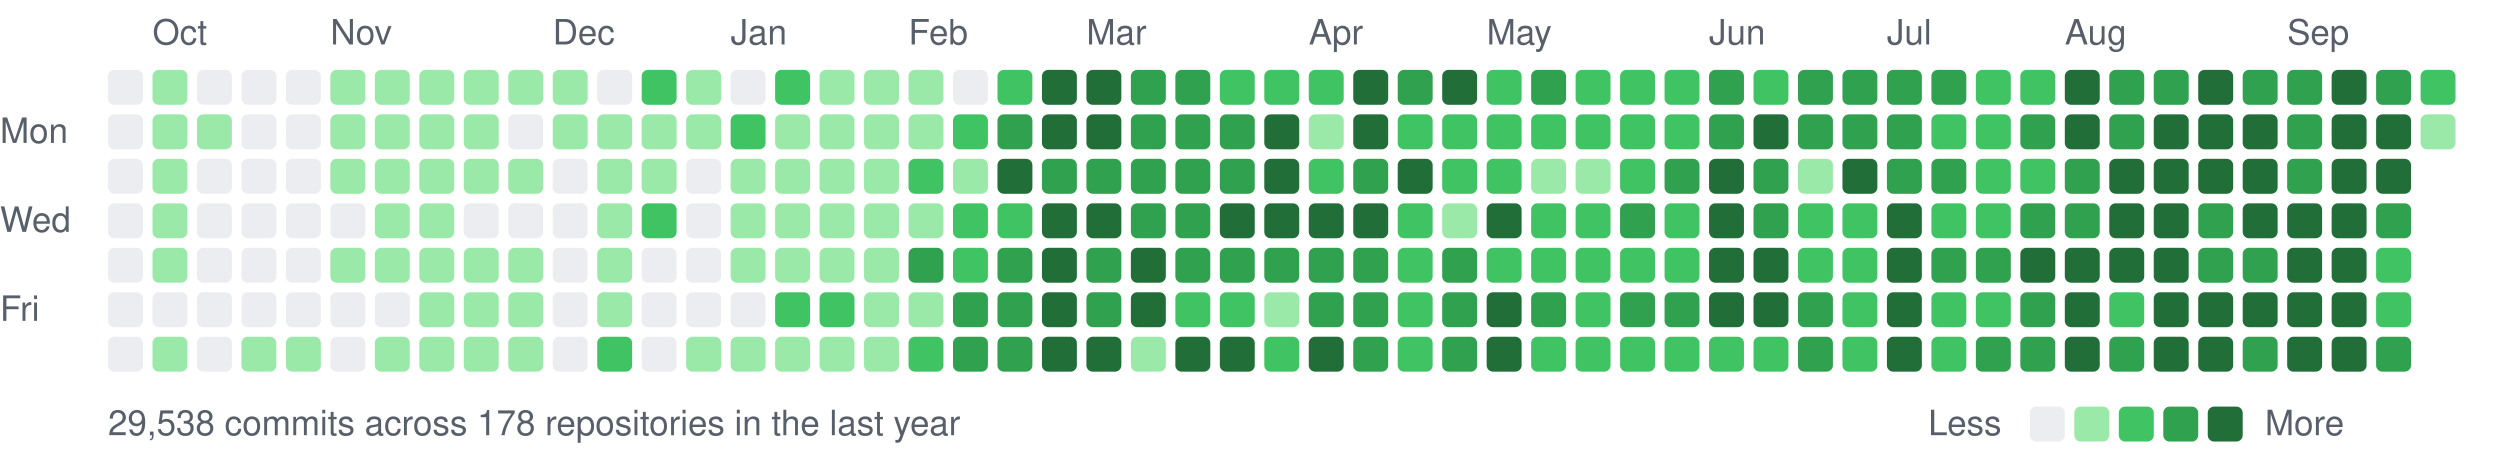
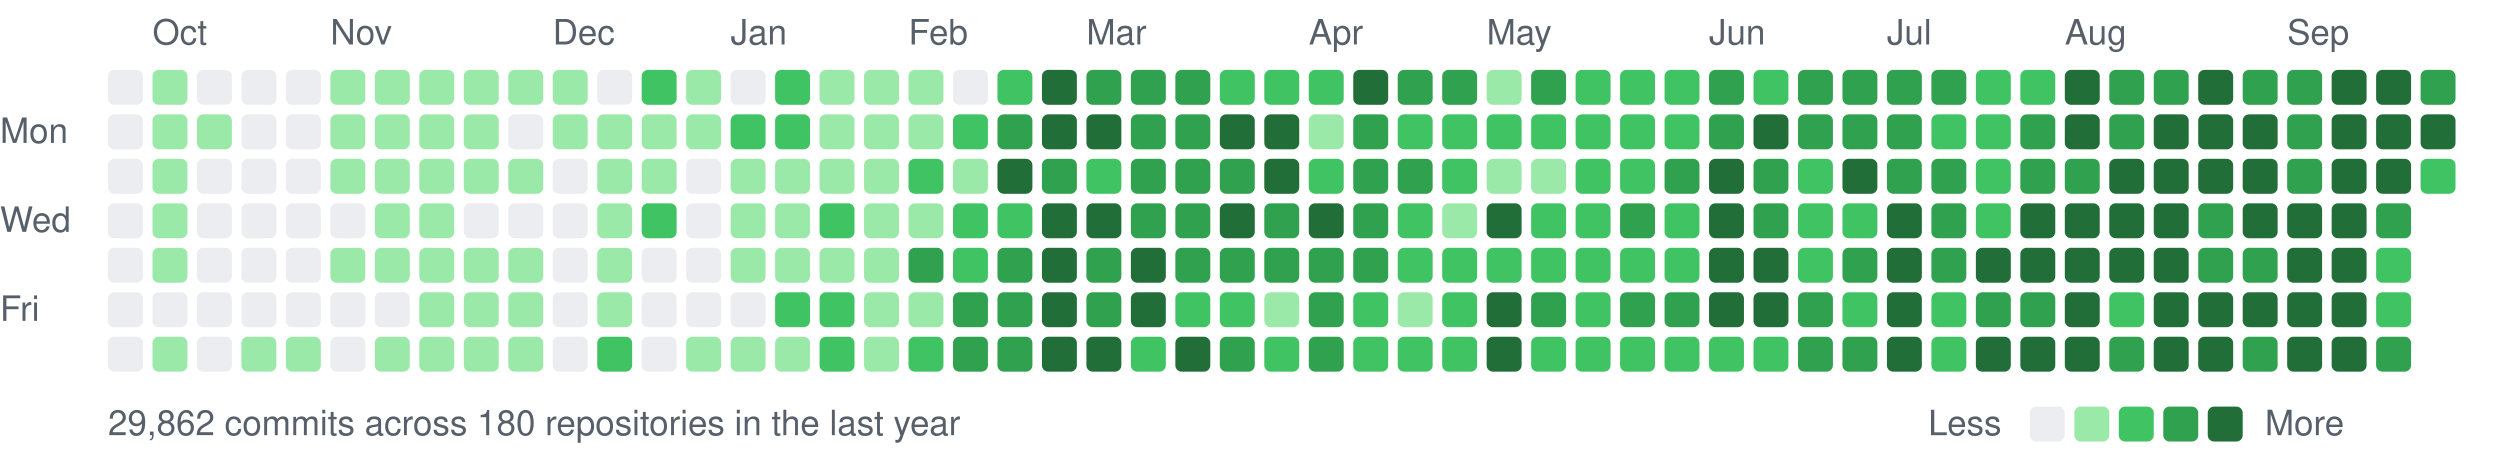
<svg xmlns="http://www.w3.org/2000/svg" width="787" height="147" viewBox="0 0 787 147">
  <style>text{font:11px -apple-system,BlinkMacSystemFont,"Segoe UI",Helvetica,Arial,sans-serif;fill:#57606a}</style>
  <text x="48" y="14">Oct</text>
  <text x="104" y="14">Nov</text>
  <text x="174" y="14">Dec</text>
  <text x="230" y="14">Jan</text>
  <text x="286" y="14">Feb</text>
  <text x="342" y="14">Mar</text>
  <text x="412" y="14">Apr</text>
  <text x="468" y="14">May</text>
  <text x="538" y="14">Jun</text>
  <text x="594" y="14">Jul</text>
  <text x="650" y="14">Aug</text>
  <text x="720" y="14">Sep</text>
  <text x="0" y="45">Mon</text>
  <text x="0" y="73">Wed</text>
  <text x="0" y="101">Fri</text>
  <rect x="34" y="22" width="11" height="11" rx="2" fill="#ebedf0" />
  <rect x="34" y="36" width="11" height="11" rx="2" fill="#ebedf0" />
  <rect x="34" y="50" width="11" height="11" rx="2" fill="#ebedf0" />
  <rect x="34" y="64" width="11" height="11" rx="2" fill="#ebedf0" />
  <rect x="34" y="78" width="11" height="11" rx="2" fill="#ebedf0" />
  <rect x="34" y="92" width="11" height="11" rx="2" fill="#ebedf0" />
  <rect x="34" y="106" width="11" height="11" rx="2" fill="#ebedf0" />
  <rect x="48" y="22" width="11" height="11" rx="2" fill="#9be9a8" />
  <rect x="48" y="36" width="11" height="11" rx="2" fill="#9be9a8" />
  <rect x="48" y="50" width="11" height="11" rx="2" fill="#9be9a8" />
  <rect x="48" y="64" width="11" height="11" rx="2" fill="#9be9a8" />
  <rect x="48" y="78" width="11" height="11" rx="2" fill="#9be9a8" />
  <rect x="48" y="92" width="11" height="11" rx="2" fill="#ebedf0" />
  <rect x="48" y="106" width="11" height="11" rx="2" fill="#9be9a8" />
  <rect x="62" y="22" width="11" height="11" rx="2" fill="#ebedf0" />
  <rect x="62" y="36" width="11" height="11" rx="2" fill="#9be9a8" />
  <rect x="62" y="50" width="11" height="11" rx="2" fill="#ebedf0" />
  <rect x="62" y="64" width="11" height="11" rx="2" fill="#ebedf0" />
  <rect x="62" y="78" width="11" height="11" rx="2" fill="#ebedf0" />
  <rect x="62" y="92" width="11" height="11" rx="2" fill="#ebedf0" />
  <rect x="62" y="106" width="11" height="11" rx="2" fill="#ebedf0" />
  <rect x="76" y="22" width="11" height="11" rx="2" fill="#ebedf0" />
  <rect x="76" y="36" width="11" height="11" rx="2" fill="#ebedf0" />
  <rect x="76" y="50" width="11" height="11" rx="2" fill="#ebedf0" />
  <rect x="76" y="64" width="11" height="11" rx="2" fill="#ebedf0" />
  <rect x="76" y="78" width="11" height="11" rx="2" fill="#ebedf0" />
  <rect x="76" y="92" width="11" height="11" rx="2" fill="#ebedf0" />
  <rect x="76" y="106" width="11" height="11" rx="2" fill="#9be9a8" />
  <rect x="90" y="22" width="11" height="11" rx="2" fill="#ebedf0" />
  <rect x="90" y="36" width="11" height="11" rx="2" fill="#ebedf0" />
  <rect x="90" y="50" width="11" height="11" rx="2" fill="#ebedf0" />
  <rect x="90" y="64" width="11" height="11" rx="2" fill="#ebedf0" />
  <rect x="90" y="78" width="11" height="11" rx="2" fill="#ebedf0" />
  <rect x="90" y="92" width="11" height="11" rx="2" fill="#ebedf0" />
  <rect x="90" y="106" width="11" height="11" rx="2" fill="#9be9a8" />
  <rect x="104" y="22" width="11" height="11" rx="2" fill="#9be9a8" />
  <rect x="104" y="36" width="11" height="11" rx="2" fill="#9be9a8" />
  <rect x="104" y="50" width="11" height="11" rx="2" fill="#9be9a8" />
  <rect x="104" y="64" width="11" height="11" rx="2" fill="#ebedf0" />
  <rect x="104" y="78" width="11" height="11" rx="2" fill="#9be9a8" />
  <rect x="104" y="92" width="11" height="11" rx="2" fill="#ebedf0" />
  <rect x="104" y="106" width="11" height="11" rx="2" fill="#ebedf0" />
  <rect x="118" y="22" width="11" height="11" rx="2" fill="#9be9a8" />
  <rect x="118" y="36" width="11" height="11" rx="2" fill="#9be9a8" />
  <rect x="118" y="50" width="11" height="11" rx="2" fill="#9be9a8" />
  <rect x="118" y="64" width="11" height="11" rx="2" fill="#9be9a8" />
  <rect x="118" y="78" width="11" height="11" rx="2" fill="#9be9a8" />
  <rect x="118" y="92" width="11" height="11" rx="2" fill="#ebedf0" />
  <rect x="118" y="106" width="11" height="11" rx="2" fill="#9be9a8" />
  <rect x="132" y="22" width="11" height="11" rx="2" fill="#9be9a8" />
  <rect x="132" y="36" width="11" height="11" rx="2" fill="#9be9a8" />
  <rect x="132" y="50" width="11" height="11" rx="2" fill="#9be9a8" />
  <rect x="132" y="64" width="11" height="11" rx="2" fill="#9be9a8" />
  <rect x="132" y="78" width="11" height="11" rx="2" fill="#9be9a8" />
  <rect x="132" y="92" width="11" height="11" rx="2" fill="#9be9a8" />
  <rect x="132" y="106" width="11" height="11" rx="2" fill="#9be9a8" />
  <rect x="146" y="22" width="11" height="11" rx="2" fill="#9be9a8" />
  <rect x="146" y="36" width="11" height="11" rx="2" fill="#9be9a8" />
  <rect x="146" y="50" width="11" height="11" rx="2" fill="#9be9a8" />
  <rect x="146" y="64" width="11" height="11" rx="2" fill="#ebedf0" />
  <rect x="146" y="78" width="11" height="11" rx="2" fill="#9be9a8" />
  <rect x="146" y="92" width="11" height="11" rx="2" fill="#9be9a8" />
  <rect x="146" y="106" width="11" height="11" rx="2" fill="#9be9a8" />
  <rect x="160" y="22" width="11" height="11" rx="2" fill="#9be9a8" />
  <rect x="160" y="36" width="11" height="11" rx="2" fill="#ebedf0" />
  <rect x="160" y="50" width="11" height="11" rx="2" fill="#9be9a8" />
  <rect x="160" y="64" width="11" height="11" rx="2" fill="#ebedf0" />
  <rect x="160" y="78" width="11" height="11" rx="2" fill="#9be9a8" />
  <rect x="160" y="92" width="11" height="11" rx="2" fill="#9be9a8" />
  <rect x="160" y="106" width="11" height="11" rx="2" fill="#9be9a8" />
  <rect x="174" y="22" width="11" height="11" rx="2" fill="#9be9a8" />
  <rect x="174" y="36" width="11" height="11" rx="2" fill="#9be9a8" />
  <rect x="174" y="50" width="11" height="11" rx="2" fill="#ebedf0" />
  <rect x="174" y="64" width="11" height="11" rx="2" fill="#ebedf0" />
  <rect x="174" y="78" width="11" height="11" rx="2" fill="#ebedf0" />
  <rect x="174" y="92" width="11" height="11" rx="2" fill="#ebedf0" />
  <rect x="174" y="106" width="11" height="11" rx="2" fill="#ebedf0" />
  <rect x="188" y="22" width="11" height="11" rx="2" fill="#ebedf0" />
  <rect x="188" y="36" width="11" height="11" rx="2" fill="#9be9a8" />
  <rect x="188" y="50" width="11" height="11" rx="2" fill="#9be9a8" />
  <rect x="188" y="64" width="11" height="11" rx="2" fill="#9be9a8" />
  <rect x="188" y="78" width="11" height="11" rx="2" fill="#9be9a8" />
  <rect x="188" y="92" width="11" height="11" rx="2" fill="#9be9a8" />
  <rect x="188" y="106" width="11" height="11" rx="2" fill="#40c463" />
  <rect x="202" y="22" width="11" height="11" rx="2" fill="#40c463" />
  <rect x="202" y="36" width="11" height="11" rx="2" fill="#9be9a8" />
  <rect x="202" y="50" width="11" height="11" rx="2" fill="#9be9a8" />
  <rect x="202" y="64" width="11" height="11" rx="2" fill="#40c463" />
  <rect x="202" y="78" width="11" height="11" rx="2" fill="#ebedf0" />
  <rect x="202" y="92" width="11" height="11" rx="2" fill="#ebedf0" />
  <rect x="202" y="106" width="11" height="11" rx="2" fill="#ebedf0" />
  <rect x="216" y="22" width="11" height="11" rx="2" fill="#9be9a8" />
  <rect x="216" y="36" width="11" height="11" rx="2" fill="#9be9a8" />
  <rect x="216" y="50" width="11" height="11" rx="2" fill="#ebedf0" />
  <rect x="216" y="64" width="11" height="11" rx="2" fill="#ebedf0" />
  <rect x="216" y="78" width="11" height="11" rx="2" fill="#ebedf0" />
  <rect x="216" y="92" width="11" height="11" rx="2" fill="#ebedf0" />
  <rect x="216" y="106" width="11" height="11" rx="2" fill="#9be9a8" />
  <rect x="230" y="22" width="11" height="11" rx="2" fill="#ebedf0" />
  <rect x="230" y="36" width="11" height="11" rx="2" fill="#40c463" />
  <rect x="230" y="50" width="11" height="11" rx="2" fill="#9be9a8" />
  <rect x="230" y="64" width="11" height="11" rx="2" fill="#9be9a8" />
  <rect x="230" y="78" width="11" height="11" rx="2" fill="#9be9a8" />
  <rect x="230" y="92" width="11" height="11" rx="2" fill="#ebedf0" />
  <rect x="230" y="106" width="11" height="11" rx="2" fill="#9be9a8" />
  <rect x="244" y="22" width="11" height="11" rx="2" fill="#40c463" />
-   <rect x="244" y="36" width="11" height="11" rx="2" fill="#9be9a8" />
+   <rect x="244" y="36" width="11" height="11" rx="2" fill="#40c463" />
  <rect x="244" y="50" width="11" height="11" rx="2" fill="#9be9a8" />
  <rect x="244" y="64" width="11" height="11" rx="2" fill="#9be9a8" />
  <rect x="244" y="78" width="11" height="11" rx="2" fill="#9be9a8" />
  <rect x="244" y="92" width="11" height="11" rx="2" fill="#40c463" />
  <rect x="244" y="106" width="11" height="11" rx="2" fill="#9be9a8" />
  <rect x="258" y="22" width="11" height="11" rx="2" fill="#9be9a8" />
  <rect x="258" y="36" width="11" height="11" rx="2" fill="#9be9a8" />
  <rect x="258" y="50" width="11" height="11" rx="2" fill="#9be9a8" />
-   <rect x="258" y="64" width="11" height="11" rx="2" fill="#9be9a8" />
+   <rect x="258" y="64" width="11" height="11" rx="2" fill="#40c463" />
  <rect x="258" y="78" width="11" height="11" rx="2" fill="#9be9a8" />
  <rect x="258" y="92" width="11" height="11" rx="2" fill="#40c463" />
-   <rect x="258" y="106" width="11" height="11" rx="2" fill="#9be9a8" />
+   <rect x="258" y="106" width="11" height="11" rx="2" fill="#40c463" />
  <rect x="272" y="22" width="11" height="11" rx="2" fill="#9be9a8" />
  <rect x="272" y="36" width="11" height="11" rx="2" fill="#9be9a8" />
  <rect x="272" y="50" width="11" height="11" rx="2" fill="#9be9a8" />
  <rect x="272" y="64" width="11" height="11" rx="2" fill="#9be9a8" />
  <rect x="272" y="78" width="11" height="11" rx="2" fill="#9be9a8" />
  <rect x="272" y="92" width="11" height="11" rx="2" fill="#9be9a8" />
  <rect x="272" y="106" width="11" height="11" rx="2" fill="#9be9a8" />
  <rect x="286" y="22" width="11" height="11" rx="2" fill="#9be9a8" />
  <rect x="286" y="36" width="11" height="11" rx="2" fill="#9be9a8" />
  <rect x="286" y="50" width="11" height="11" rx="2" fill="#40c463" />
  <rect x="286" y="64" width="11" height="11" rx="2" fill="#9be9a8" />
  <rect x="286" y="78" width="11" height="11" rx="2" fill="#30a14e" />
  <rect x="286" y="92" width="11" height="11" rx="2" fill="#9be9a8" />
  <rect x="286" y="106" width="11" height="11" rx="2" fill="#40c463" />
  <rect x="300" y="22" width="11" height="11" rx="2" fill="#ebedf0" />
  <rect x="300" y="36" width="11" height="11" rx="2" fill="#40c463" />
  <rect x="300" y="50" width="11" height="11" rx="2" fill="#9be9a8" />
  <rect x="300" y="64" width="11" height="11" rx="2" fill="#40c463" />
  <rect x="300" y="78" width="11" height="11" rx="2" fill="#40c463" />
  <rect x="300" y="92" width="11" height="11" rx="2" fill="#30a14e" />
  <rect x="300" y="106" width="11" height="11" rx="2" fill="#30a14e" />
  <rect x="314" y="22" width="11" height="11" rx="2" fill="#40c463" />
  <rect x="314" y="36" width="11" height="11" rx="2" fill="#30a14e" />
  <rect x="314" y="50" width="11" height="11" rx="2" fill="#216e39" />
  <rect x="314" y="64" width="11" height="11" rx="2" fill="#40c463" />
  <rect x="314" y="78" width="11" height="11" rx="2" fill="#30a14e" />
  <rect x="314" y="92" width="11" height="11" rx="2" fill="#30a14e" />
  <rect x="314" y="106" width="11" height="11" rx="2" fill="#30a14e" />
  <rect x="328" y="22" width="11" height="11" rx="2" fill="#216e39" />
  <rect x="328" y="36" width="11" height="11" rx="2" fill="#216e39" />
  <rect x="328" y="50" width="11" height="11" rx="2" fill="#30a14e" />
  <rect x="328" y="64" width="11" height="11" rx="2" fill="#216e39" />
  <rect x="328" y="78" width="11" height="11" rx="2" fill="#216e39" />
  <rect x="328" y="92" width="11" height="11" rx="2" fill="#216e39" />
  <rect x="328" y="106" width="11" height="11" rx="2" fill="#216e39" />
-   <rect x="342" y="22" width="11" height="11" rx="2" fill="#216e39" />
+   <rect x="342" y="22" width="11" height="11" rx="2" fill="#30a14e" />
  <rect x="342" y="36" width="11" height="11" rx="2" fill="#216e39" />
-   <rect x="342" y="50" width="11" height="11" rx="2" fill="#30a14e" />
+   <rect x="342" y="50" width="11" height="11" rx="2" fill="#40c463" />
  <rect x="342" y="64" width="11" height="11" rx="2" fill="#216e39" />
  <rect x="342" y="78" width="11" height="11" rx="2" fill="#30a14e" />
  <rect x="342" y="92" width="11" height="11" rx="2" fill="#30a14e" />
  <rect x="342" y="106" width="11" height="11" rx="2" fill="#216e39" />
  <rect x="356" y="22" width="11" height="11" rx="2" fill="#30a14e" />
  <rect x="356" y="36" width="11" height="11" rx="2" fill="#30a14e" />
  <rect x="356" y="50" width="11" height="11" rx="2" fill="#30a14e" />
  <rect x="356" y="64" width="11" height="11" rx="2" fill="#30a14e" />
  <rect x="356" y="78" width="11" height="11" rx="2" fill="#216e39" />
  <rect x="356" y="92" width="11" height="11" rx="2" fill="#216e39" />
-   <rect x="356" y="106" width="11" height="11" rx="2" fill="#9be9a8" />
+   <rect x="356" y="106" width="11" height="11" rx="2" fill="#40c463" />
  <rect x="370" y="22" width="11" height="11" rx="2" fill="#30a14e" />
  <rect x="370" y="36" width="11" height="11" rx="2" fill="#30a14e" />
  <rect x="370" y="50" width="11" height="11" rx="2" fill="#30a14e" />
  <rect x="370" y="64" width="11" height="11" rx="2" fill="#30a14e" />
  <rect x="370" y="78" width="11" height="11" rx="2" fill="#30a14e" />
  <rect x="370" y="92" width="11" height="11" rx="2" fill="#40c463" />
  <rect x="370" y="106" width="11" height="11" rx="2" fill="#216e39" />
  <rect x="384" y="22" width="11" height="11" rx="2" fill="#40c463" />
-   <rect x="384" y="36" width="11" height="11" rx="2" fill="#30a14e" />
+   <rect x="384" y="36" width="11" height="11" rx="2" fill="#216e39" />
  <rect x="384" y="50" width="11" height="11" rx="2" fill="#30a14e" />
  <rect x="384" y="64" width="11" height="11" rx="2" fill="#216e39" />
  <rect x="384" y="78" width="11" height="11" rx="2" fill="#30a14e" />
  <rect x="384" y="92" width="11" height="11" rx="2" fill="#40c463" />
-   <rect x="384" y="106" width="11" height="11" rx="2" fill="#216e39" />
+   <rect x="384" y="106" width="11" height="11" rx="2" fill="#30a14e" />
  <rect x="398" y="22" width="11" height="11" rx="2" fill="#40c463" />
  <rect x="398" y="36" width="11" height="11" rx="2" fill="#216e39" />
  <rect x="398" y="50" width="11" height="11" rx="2" fill="#216e39" />
-   <rect x="398" y="64" width="11" height="11" rx="2" fill="#216e39" />
+   <rect x="398" y="64" width="11" height="11" rx="2" fill="#30a14e" />
  <rect x="398" y="78" width="11" height="11" rx="2" fill="#30a14e" />
  <rect x="398" y="92" width="11" height="11" rx="2" fill="#9be9a8" />
  <rect x="398" y="106" width="11" height="11" rx="2" fill="#40c463" />
  <rect x="412" y="22" width="11" height="11" rx="2" fill="#40c463" />
  <rect x="412" y="36" width="11" height="11" rx="2" fill="#9be9a8" />
  <rect x="412" y="50" width="11" height="11" rx="2" fill="#40c463" />
  <rect x="412" y="64" width="11" height="11" rx="2" fill="#216e39" />
  <rect x="412" y="78" width="11" height="11" rx="2" fill="#30a14e" />
  <rect x="412" y="92" width="11" height="11" rx="2" fill="#30a14e" />
-   <rect x="412" y="106" width="11" height="11" rx="2" fill="#216e39" />
+   <rect x="412" y="106" width="11" height="11" rx="2" fill="#30a14e" />
  <rect x="426" y="22" width="11" height="11" rx="2" fill="#216e39" />
-   <rect x="426" y="36" width="11" height="11" rx="2" fill="#216e39" />
+   <rect x="426" y="36" width="11" height="11" rx="2" fill="#30a14e" />
  <rect x="426" y="50" width="11" height="11" rx="2" fill="#30a14e" />
-   <rect x="426" y="64" width="11" height="11" rx="2" fill="#216e39" />
+   <rect x="426" y="64" width="11" height="11" rx="2" fill="#30a14e" />
  <rect x="426" y="78" width="11" height="11" rx="2" fill="#30a14e" />
-   <rect x="426" y="92" width="11" height="11" rx="2" fill="#30a14e" />
-   <rect x="426" y="106" width="11" height="11" rx="2" fill="#30a14e" />
+   <rect x="426" y="92" width="11" height="11" rx="2" fill="#40c463" />
+   <rect x="426" y="106" width="11" height="11" rx="2" fill="#40c463" />
  <rect x="440" y="22" width="11" height="11" rx="2" fill="#30a14e" />
  <rect x="440" y="36" width="11" height="11" rx="2" fill="#40c463" />
-   <rect x="440" y="50" width="11" height="11" rx="2" fill="#216e39" />
+   <rect x="440" y="50" width="11" height="11" rx="2" fill="#30a14e" />
  <rect x="440" y="64" width="11" height="11" rx="2" fill="#40c463" />
  <rect x="440" y="78" width="11" height="11" rx="2" fill="#40c463" />
-   <rect x="440" y="92" width="11" height="11" rx="2" fill="#40c463" />
+   <rect x="440" y="92" width="11" height="11" rx="2" fill="#9be9a8" />
  <rect x="440" y="106" width="11" height="11" rx="2" fill="#40c463" />
-   <rect x="454" y="22" width="11" height="11" rx="2" fill="#216e39" />
+   <rect x="454" y="22" width="11" height="11" rx="2" fill="#30a14e" />
  <rect x="454" y="36" width="11" height="11" rx="2" fill="#40c463" />
  <rect x="454" y="50" width="11" height="11" rx="2" fill="#40c463" />
  <rect x="454" y="64" width="11" height="11" rx="2" fill="#9be9a8" />
-   <rect x="454" y="78" width="11" height="11" rx="2" fill="#30a14e" />
-   <rect x="454" y="92" width="11" height="11" rx="2" fill="#30a14e" />
-   <rect x="454" y="106" width="11" height="11" rx="2" fill="#30a14e" />
-   <rect x="468" y="22" width="11" height="11" rx="2" fill="#40c463" />
+   <rect x="454" y="78" width="11" height="11" rx="2" fill="#40c463" />
+   <rect x="454" y="92" width="11" height="11" rx="2" fill="#40c463" />
+   <rect x="454" y="106" width="11" height="11" rx="2" fill="#40c463" />
+   <rect x="468" y="22" width="11" height="11" rx="2" fill="#9be9a8" />
  <rect x="468" y="36" width="11" height="11" rx="2" fill="#40c463" />
-   <rect x="468" y="50" width="11" height="11" rx="2" fill="#40c463" />
+   <rect x="468" y="50" width="11" height="11" rx="2" fill="#9be9a8" />
  <rect x="468" y="64" width="11" height="11" rx="2" fill="#216e39" />
  <rect x="468" y="78" width="11" height="11" rx="2" fill="#40c463" />
  <rect x="468" y="92" width="11" height="11" rx="2" fill="#216e39" />
  <rect x="468" y="106" width="11" height="11" rx="2" fill="#216e39" />
  <rect x="482" y="22" width="11" height="11" rx="2" fill="#30a14e" />
  <rect x="482" y="36" width="11" height="11" rx="2" fill="#40c463" />
  <rect x="482" y="50" width="11" height="11" rx="2" fill="#9be9a8" />
  <rect x="482" y="64" width="11" height="11" rx="2" fill="#40c463" />
  <rect x="482" y="78" width="11" height="11" rx="2" fill="#40c463" />
  <rect x="482" y="92" width="11" height="11" rx="2" fill="#30a14e" />
  <rect x="482" y="106" width="11" height="11" rx="2" fill="#40c463" />
  <rect x="496" y="22" width="11" height="11" rx="2" fill="#40c463" />
  <rect x="496" y="36" width="11" height="11" rx="2" fill="#40c463" />
-   <rect x="496" y="50" width="11" height="11" rx="2" fill="#9be9a8" />
+   <rect x="496" y="50" width="11" height="11" rx="2" fill="#40c463" />
  <rect x="496" y="64" width="11" height="11" rx="2" fill="#40c463" />
  <rect x="496" y="78" width="11" height="11" rx="2" fill="#40c463" />
  <rect x="496" y="92" width="11" height="11" rx="2" fill="#40c463" />
  <rect x="496" y="106" width="11" height="11" rx="2" fill="#40c463" />
  <rect x="510" y="22" width="11" height="11" rx="2" fill="#40c463" />
  <rect x="510" y="36" width="11" height="11" rx="2" fill="#40c463" />
  <rect x="510" y="50" width="11" height="11" rx="2" fill="#40c463" />
  <rect x="510" y="64" width="11" height="11" rx="2" fill="#30a14e" />
  <rect x="510" y="78" width="11" height="11" rx="2" fill="#40c463" />
  <rect x="510" y="92" width="11" height="11" rx="2" fill="#30a14e" />
  <rect x="510" y="106" width="11" height="11" rx="2" fill="#40c463" />
  <rect x="524" y="22" width="11" height="11" rx="2" fill="#40c463" />
  <rect x="524" y="36" width="11" height="11" rx="2" fill="#40c463" />
  <rect x="524" y="50" width="11" height="11" rx="2" fill="#30a14e" />
  <rect x="524" y="64" width="11" height="11" rx="2" fill="#40c463" />
  <rect x="524" y="78" width="11" height="11" rx="2" fill="#40c463" />
  <rect x="524" y="92" width="11" height="11" rx="2" fill="#30a14e" />
  <rect x="524" y="106" width="11" height="11" rx="2" fill="#40c463" />
  <rect x="538" y="22" width="11" height="11" rx="2" fill="#30a14e" />
  <rect x="538" y="36" width="11" height="11" rx="2" fill="#30a14e" />
  <rect x="538" y="50" width="11" height="11" rx="2" fill="#216e39" />
  <rect x="538" y="64" width="11" height="11" rx="2" fill="#216e39" />
  <rect x="538" y="78" width="11" height="11" rx="2" fill="#216e39" />
  <rect x="538" y="92" width="11" height="11" rx="2" fill="#216e39" />
  <rect x="538" y="106" width="11" height="11" rx="2" fill="#40c463" />
  <rect x="552" y="22" width="11" height="11" rx="2" fill="#40c463" />
  <rect x="552" y="36" width="11" height="11" rx="2" fill="#216e39" />
  <rect x="552" y="50" width="11" height="11" rx="2" fill="#30a14e" />
  <rect x="552" y="64" width="11" height="11" rx="2" fill="#30a14e" />
  <rect x="552" y="78" width="11" height="11" rx="2" fill="#216e39" />
  <rect x="552" y="92" width="11" height="11" rx="2" fill="#216e39" />
  <rect x="552" y="106" width="11" height="11" rx="2" fill="#40c463" />
  <rect x="566" y="22" width="11" height="11" rx="2" fill="#30a14e" />
  <rect x="566" y="36" width="11" height="11" rx="2" fill="#30a14e" />
-   <rect x="566" y="50" width="11" height="11" rx="2" fill="#9be9a8" />
+   <rect x="566" y="50" width="11" height="11" rx="2" fill="#40c463" />
  <rect x="566" y="64" width="11" height="11" rx="2" fill="#40c463" />
  <rect x="566" y="78" width="11" height="11" rx="2" fill="#40c463" />
  <rect x="566" y="92" width="11" height="11" rx="2" fill="#30a14e" />
  <rect x="566" y="106" width="11" height="11" rx="2" fill="#30a14e" />
  <rect x="580" y="22" width="11" height="11" rx="2" fill="#30a14e" />
  <rect x="580" y="36" width="11" height="11" rx="2" fill="#30a14e" />
  <rect x="580" y="50" width="11" height="11" rx="2" fill="#216e39" />
  <rect x="580" y="64" width="11" height="11" rx="2" fill="#40c463" />
-   <rect x="580" y="78" width="11" height="11" rx="2" fill="#40c463" />
+   <rect x="580" y="78" width="11" height="11" rx="2" fill="#30a14e" />
  <rect x="580" y="92" width="11" height="11" rx="2" fill="#40c463" />
-   <rect x="580" y="106" width="11" height="11" rx="2" fill="#40c463" />
+   <rect x="580" y="106" width="11" height="11" rx="2" fill="#30a14e" />
  <rect x="594" y="22" width="11" height="11" rx="2" fill="#30a14e" />
  <rect x="594" y="36" width="11" height="11" rx="2" fill="#30a14e" />
  <rect x="594" y="50" width="11" height="11" rx="2" fill="#30a14e" />
  <rect x="594" y="64" width="11" height="11" rx="2" fill="#216e39" />
  <rect x="594" y="78" width="11" height="11" rx="2" fill="#216e39" />
  <rect x="594" y="92" width="11" height="11" rx="2" fill="#216e39" />
  <rect x="594" y="106" width="11" height="11" rx="2" fill="#216e39" />
  <rect x="608" y="22" width="11" height="11" rx="2" fill="#30a14e" />
  <rect x="608" y="36" width="11" height="11" rx="2" fill="#40c463" />
  <rect x="608" y="50" width="11" height="11" rx="2" fill="#30a14e" />
-   <rect x="608" y="64" width="11" height="11" rx="2" fill="#40c463" />
+   <rect x="608" y="64" width="11" height="11" rx="2" fill="#30a14e" />
  <rect x="608" y="78" width="11" height="11" rx="2" fill="#30a14e" />
  <rect x="608" y="92" width="11" height="11" rx="2" fill="#40c463" />
  <rect x="608" y="106" width="11" height="11" rx="2" fill="#40c463" />
  <rect x="622" y="22" width="11" height="11" rx="2" fill="#40c463" />
  <rect x="622" y="36" width="11" height="11" rx="2" fill="#40c463" />
  <rect x="622" y="50" width="11" height="11" rx="2" fill="#40c463" />
  <rect x="622" y="64" width="11" height="11" rx="2" fill="#40c463" />
-   <rect x="622" y="78" width="11" height="11" rx="2" fill="#30a14e" />
-   <rect x="622" y="92" width="11" height="11" rx="2" fill="#40c463" />
-   <rect x="622" y="106" width="11" height="11" rx="2" fill="#30a14e" />
+   <rect x="622" y="78" width="11" height="11" rx="2" fill="#216e39" />
+   <rect x="622" y="92" width="11" height="11" rx="2" fill="#30a14e" />
+   <rect x="622" y="106" width="11" height="11" rx="2" fill="#216e39" />
  <rect x="636" y="22" width="11" height="11" rx="2" fill="#40c463" />
  <rect x="636" y="36" width="11" height="11" rx="2" fill="#30a14e" />
-   <rect x="636" y="50" width="11" height="11" rx="2" fill="#40c463" />
-   <rect x="636" y="64" width="11" height="11" rx="2" fill="#30a14e" />
+   <rect x="636" y="50" width="11" height="11" rx="2" fill="#30a14e" />
+   <rect x="636" y="64" width="11" height="11" rx="2" fill="#216e39" />
  <rect x="636" y="78" width="11" height="11" rx="2" fill="#216e39" />
  <rect x="636" y="92" width="11" height="11" rx="2" fill="#30a14e" />
-   <rect x="636" y="106" width="11" height="11" rx="2" fill="#30a14e" />
+   <rect x="636" y="106" width="11" height="11" rx="2" fill="#216e39" />
  <rect x="650" y="22" width="11" height="11" rx="2" fill="#216e39" />
  <rect x="650" y="36" width="11" height="11" rx="2" fill="#216e39" />
  <rect x="650" y="50" width="11" height="11" rx="2" fill="#30a14e" />
-   <rect x="650" y="64" width="11" height="11" rx="2" fill="#30a14e" />
+   <rect x="650" y="64" width="11" height="11" rx="2" fill="#216e39" />
  <rect x="650" y="78" width="11" height="11" rx="2" fill="#216e39" />
  <rect x="650" y="92" width="11" height="11" rx="2" fill="#216e39" />
  <rect x="650" y="106" width="11" height="11" rx="2" fill="#216e39" />
  <rect x="664" y="22" width="11" height="11" rx="2" fill="#30a14e" />
  <rect x="664" y="36" width="11" height="11" rx="2" fill="#30a14e" />
  <rect x="664" y="50" width="11" height="11" rx="2" fill="#216e39" />
  <rect x="664" y="64" width="11" height="11" rx="2" fill="#216e39" />
  <rect x="664" y="78" width="11" height="11" rx="2" fill="#216e39" />
  <rect x="664" y="92" width="11" height="11" rx="2" fill="#40c463" />
  <rect x="664" y="106" width="11" height="11" rx="2" fill="#30a14e" />
  <rect x="678" y="22" width="11" height="11" rx="2" fill="#30a14e" />
  <rect x="678" y="36" width="11" height="11" rx="2" fill="#216e39" />
  <rect x="678" y="50" width="11" height="11" rx="2" fill="#216e39" />
  <rect x="678" y="64" width="11" height="11" rx="2" fill="#216e39" />
  <rect x="678" y="78" width="11" height="11" rx="2" fill="#216e39" />
  <rect x="678" y="92" width="11" height="11" rx="2" fill="#216e39" />
  <rect x="678" y="106" width="11" height="11" rx="2" fill="#216e39" />
  <rect x="692" y="22" width="11" height="11" rx="2" fill="#216e39" />
  <rect x="692" y="36" width="11" height="11" rx="2" fill="#216e39" />
  <rect x="692" y="50" width="11" height="11" rx="2" fill="#216e39" />
  <rect x="692" y="64" width="11" height="11" rx="2" fill="#30a14e" />
  <rect x="692" y="78" width="11" height="11" rx="2" fill="#30a14e" />
  <rect x="692" y="92" width="11" height="11" rx="2" fill="#216e39" />
  <rect x="692" y="106" width="11" height="11" rx="2" fill="#216e39" />
  <rect x="706" y="22" width="11" height="11" rx="2" fill="#30a14e" />
  <rect x="706" y="36" width="11" height="11" rx="2" fill="#216e39" />
  <rect x="706" y="50" width="11" height="11" rx="2" fill="#216e39" />
  <rect x="706" y="64" width="11" height="11" rx="2" fill="#216e39" />
  <rect x="706" y="78" width="11" height="11" rx="2" fill="#30a14e" />
  <rect x="706" y="92" width="11" height="11" rx="2" fill="#216e39" />
  <rect x="706" y="106" width="11" height="11" rx="2" fill="#30a14e" />
  <rect x="720" y="22" width="11" height="11" rx="2" fill="#30a14e" />
  <rect x="720" y="36" width="11" height="11" rx="2" fill="#30a14e" />
  <rect x="720" y="50" width="11" height="11" rx="2" fill="#30a14e" />
  <rect x="720" y="64" width="11" height="11" rx="2" fill="#216e39" />
  <rect x="720" y="78" width="11" height="11" rx="2" fill="#216e39" />
  <rect x="720" y="92" width="11" height="11" rx="2" fill="#216e39" />
  <rect x="720" y="106" width="11" height="11" rx="2" fill="#216e39" />
  <rect x="734" y="22" width="11" height="11" rx="2" fill="#216e39" />
  <rect x="734" y="36" width="11" height="11" rx="2" fill="#216e39" />
  <rect x="734" y="50" width="11" height="11" rx="2" fill="#216e39" />
  <rect x="734" y="64" width="11" height="11" rx="2" fill="#216e39" />
  <rect x="734" y="78" width="11" height="11" rx="2" fill="#216e39" />
  <rect x="734" y="92" width="11" height="11" rx="2" fill="#216e39" />
  <rect x="734" y="106" width="11" height="11" rx="2" fill="#216e39" />
-   <rect x="748" y="22" width="11" height="11" rx="2" fill="#30a14e" />
+   <rect x="748" y="22" width="11" height="11" rx="2" fill="#216e39" />
  <rect x="748" y="36" width="11" height="11" rx="2" fill="#216e39" />
  <rect x="748" y="50" width="11" height="11" rx="2" fill="#216e39" />
  <rect x="748" y="64" width="11" height="11" rx="2" fill="#30a14e" />
  <rect x="748" y="78" width="11" height="11" rx="2" fill="#40c463" />
  <rect x="748" y="92" width="11" height="11" rx="2" fill="#40c463" />
  <rect x="748" y="106" width="11" height="11" rx="2" fill="#30a14e" />
-   <rect x="762" y="22" width="11" height="11" rx="2" fill="#40c463" />
-   <rect x="762" y="36" width="11" height="11" rx="2" fill="#9be9a8" />
-   <text x="34" y="137">29,538 commits across 178 repositories in the last year</text>
+   <rect x="762" y="22" width="11" height="11" rx="2" fill="#30a14e" />
+   <rect x="762" y="36" width="11" height="11" rx="2" fill="#216e39" />
+   <rect x="762" y="50" width="11" height="11" rx="2" fill="#40c463" />
+   <text x="34" y="137">29,862 commits across 180 repositories in the last year</text>
  <text x="607" y="137">Less</text>
  <rect x="639" y="128" width="11" height="11" rx="2" fill="#ebedf0" />
  <rect x="653" y="128" width="11" height="11" rx="2" fill="#9be9a8" />
  <rect x="667" y="128" width="11" height="11" rx="2" fill="#40c463" />
  <rect x="681" y="128" width="11" height="11" rx="2" fill="#30a14e" />
  <rect x="695" y="128" width="11" height="11" rx="2" fill="#216e39" />
  <text x="713" y="137">More</text>
</svg>
